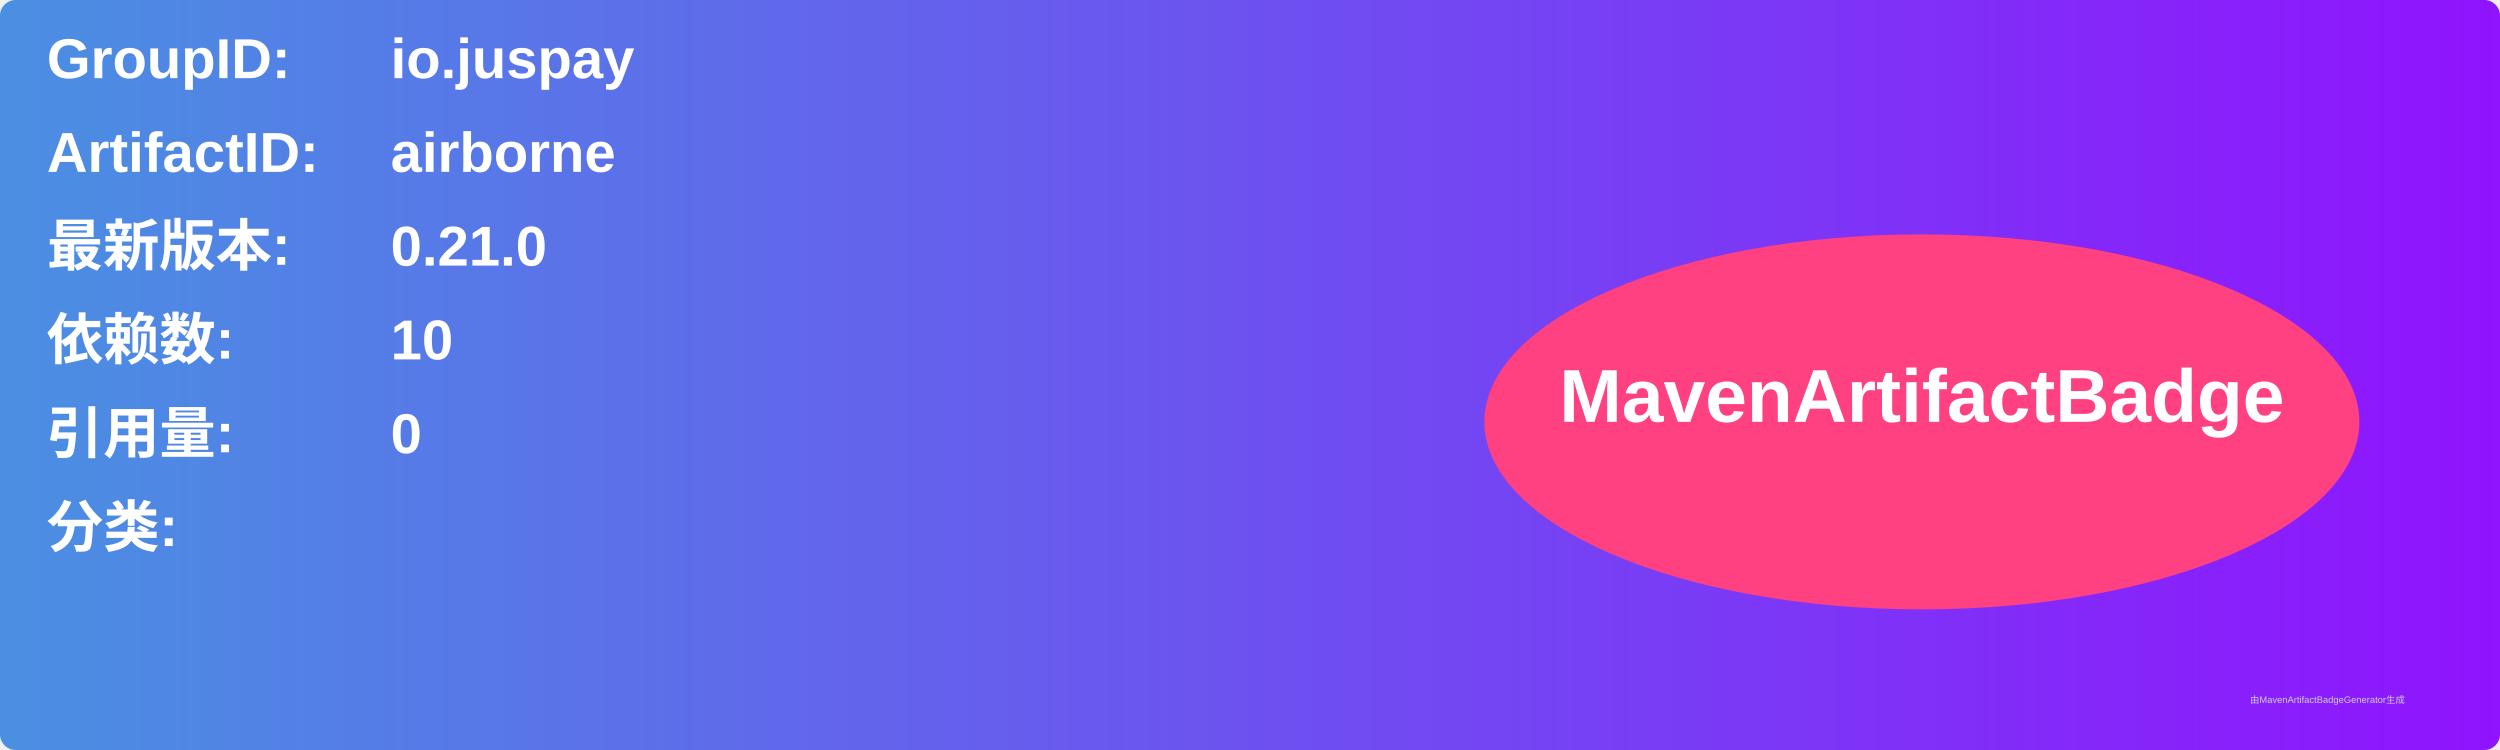
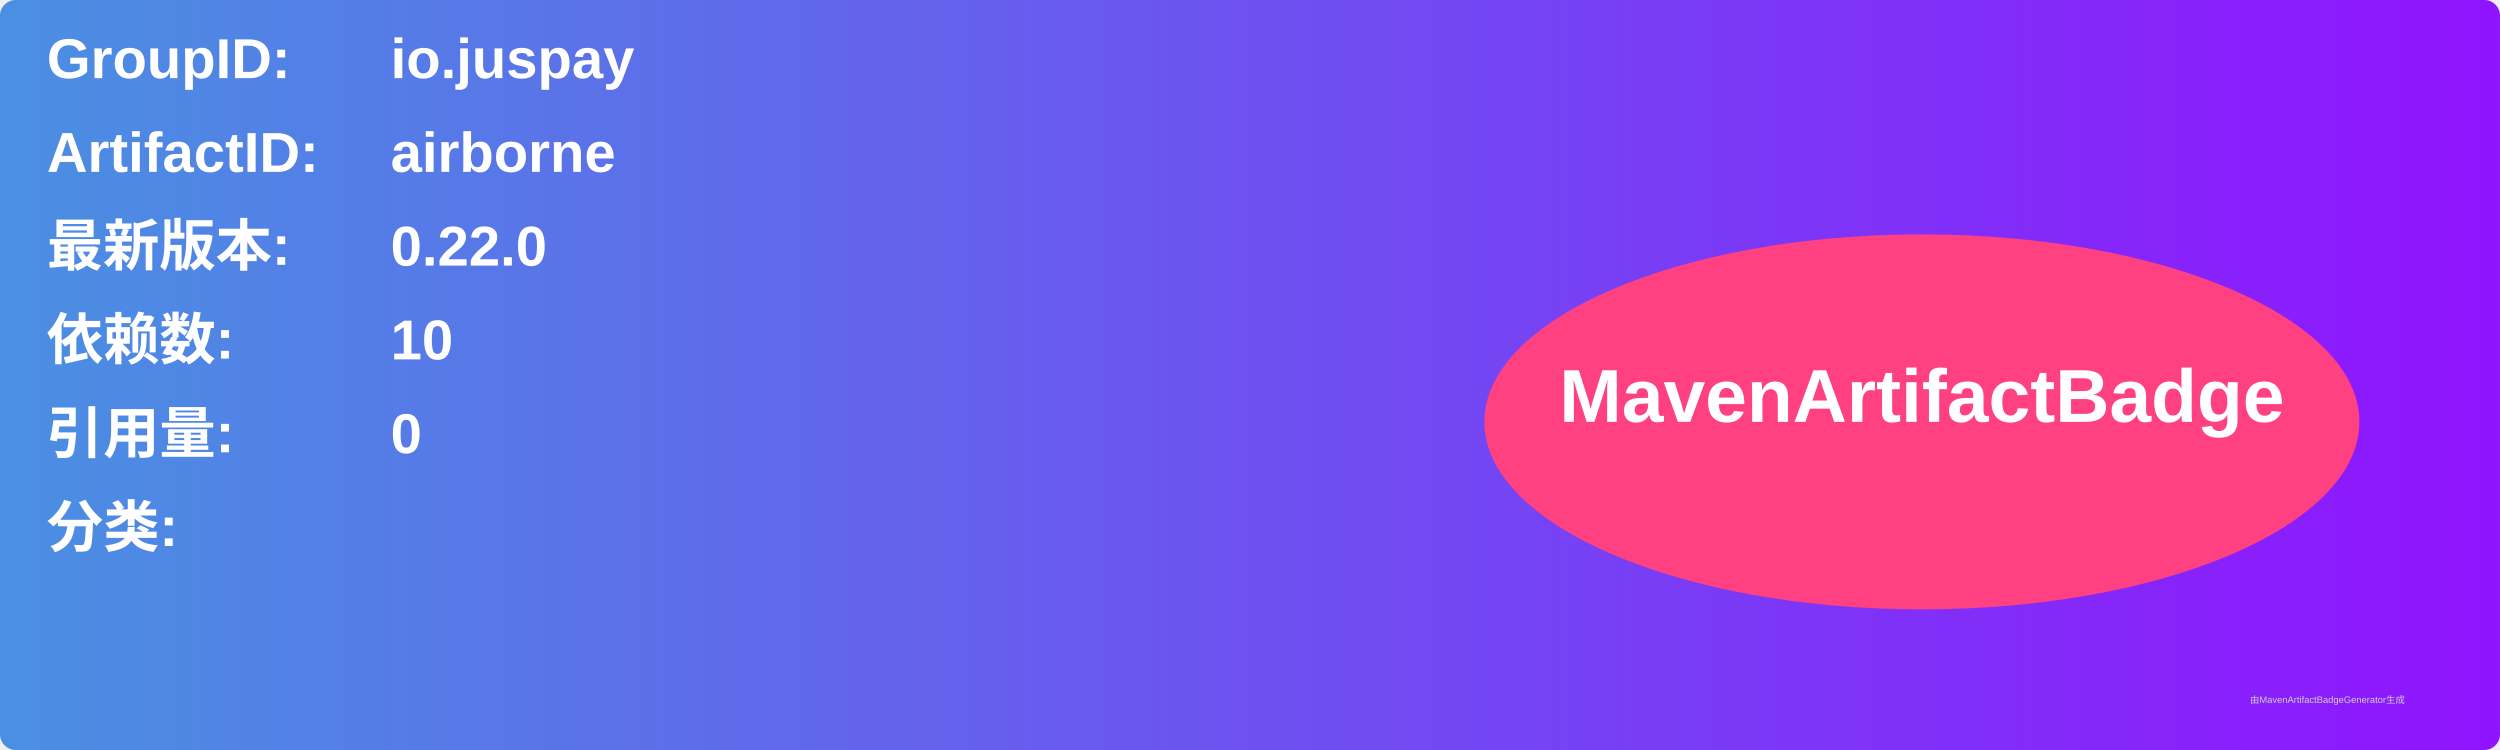
<svg xmlns="http://www.w3.org/2000/svg" width="800" height="240" viewBox="0 0 800 240">
  <linearGradient id="grad" x1="0%" y1="0%" x2="100%" y2="0%">
    <stop offset="0%" stop-color="#4a90e2" />
    <stop offset="100%" stop-color="#9013fe" />
  </linearGradient>
  <rect width="100%" height="100%" rx="5" ry="5" fill="url(#grad)" />
  <g transform="translate(15, 15)">
    <text x="0" y="10" font-family="Arial" font-size="18" fill="white" font-weight="bold" width="260">GroupID:</text>
    <text x="110" y="10" font-family="Arial" font-size="18" fill="white" font-weight="bold" width="460">io.juspay</text>
    <text x="0" y="40" font-family="Arial" font-size="18" fill="white" font-weight="bold" width="260">ArtifactID:</text>
    <text x="110" y="40" font-family="Arial" font-size="18" fill="white" font-weight="bold" width="460">airborne</text>
    <text x="0" y="70" font-family="Arial" font-size="18" fill="white" font-weight="bold">最新版本:</text>
    <text x="110" y="70" font-family="Arial" font-size="18" fill="white" font-weight="bold">
-       <tspan font-weight="bold">0.21.0</tspan>
+       <tspan font-weight="bold">0.22.0</tspan>
    </text>
    <text x="0" y="100" font-family="Arial" font-size="18" fill="white" font-weight="bold">依赖数: </text>
    <text x="110" y="100" font-family="Arial" font-size="18" fill="white">
      <tspan font-weight="bold">10</tspan>
    </text>
    <text x="0" y="130" font-family="Arial" font-size="18" fill="white" font-weight="bold">引用量: </text>
    <text x="110" y="130" font-family="Arial" font-size="18" fill="white">
      <tspan font-weight="bold">0</tspan>
    </text>
    <text x="0" y="160" font-family="Arial" font-size="18" fill="white" font-weight="bold">分类:</text>
    <text x="10" y="190" font-family="Arial" font-size="10" fill="white">
      <tspan font-weight="bold" />
    </text>
    <ellipse cx="600" cy="120" rx="140" ry="60" fill="#ff4081" />
    <text x="600" y="120" text-anchor="middle" font-family="Arial" font-size="24" fill="white" font-weight="bold">MavenArtifactBadge</text>
  </g>
  <text x="720" y="225" font-family="Arial" font-size="3" fill="#d0d0d0">由MavenArtifactBadgeGenerator生成</text>
</svg>
